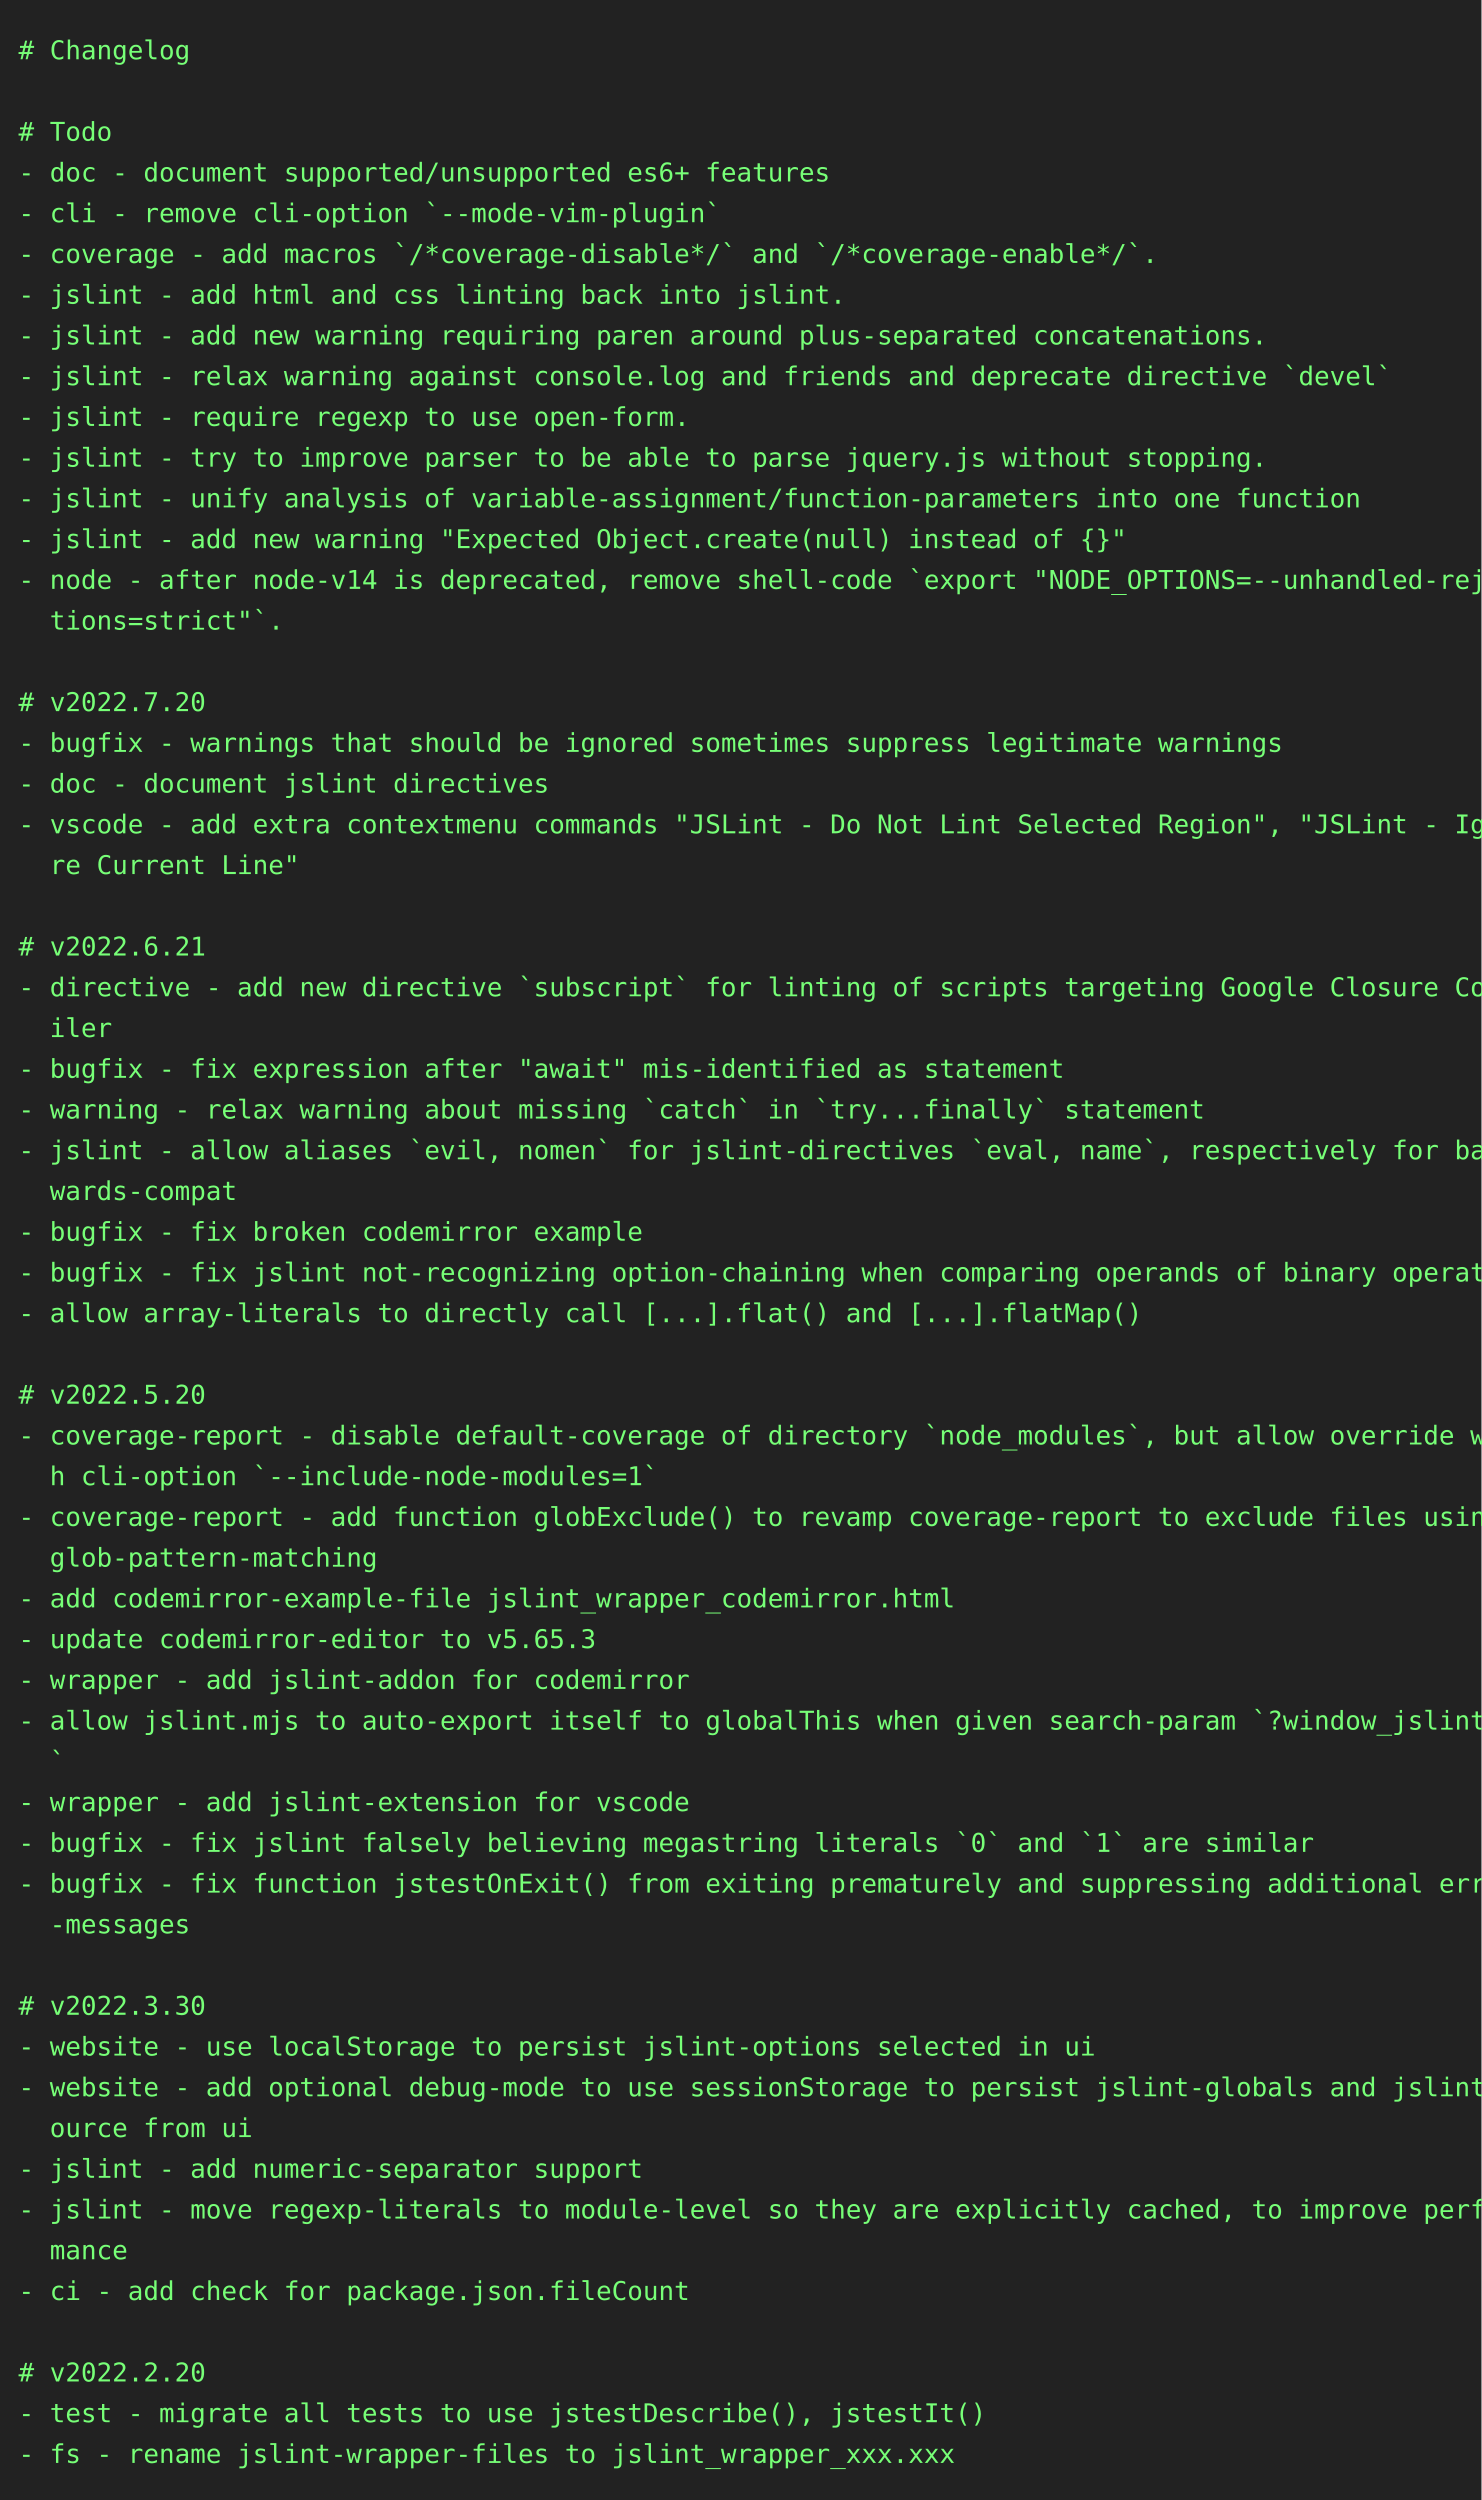
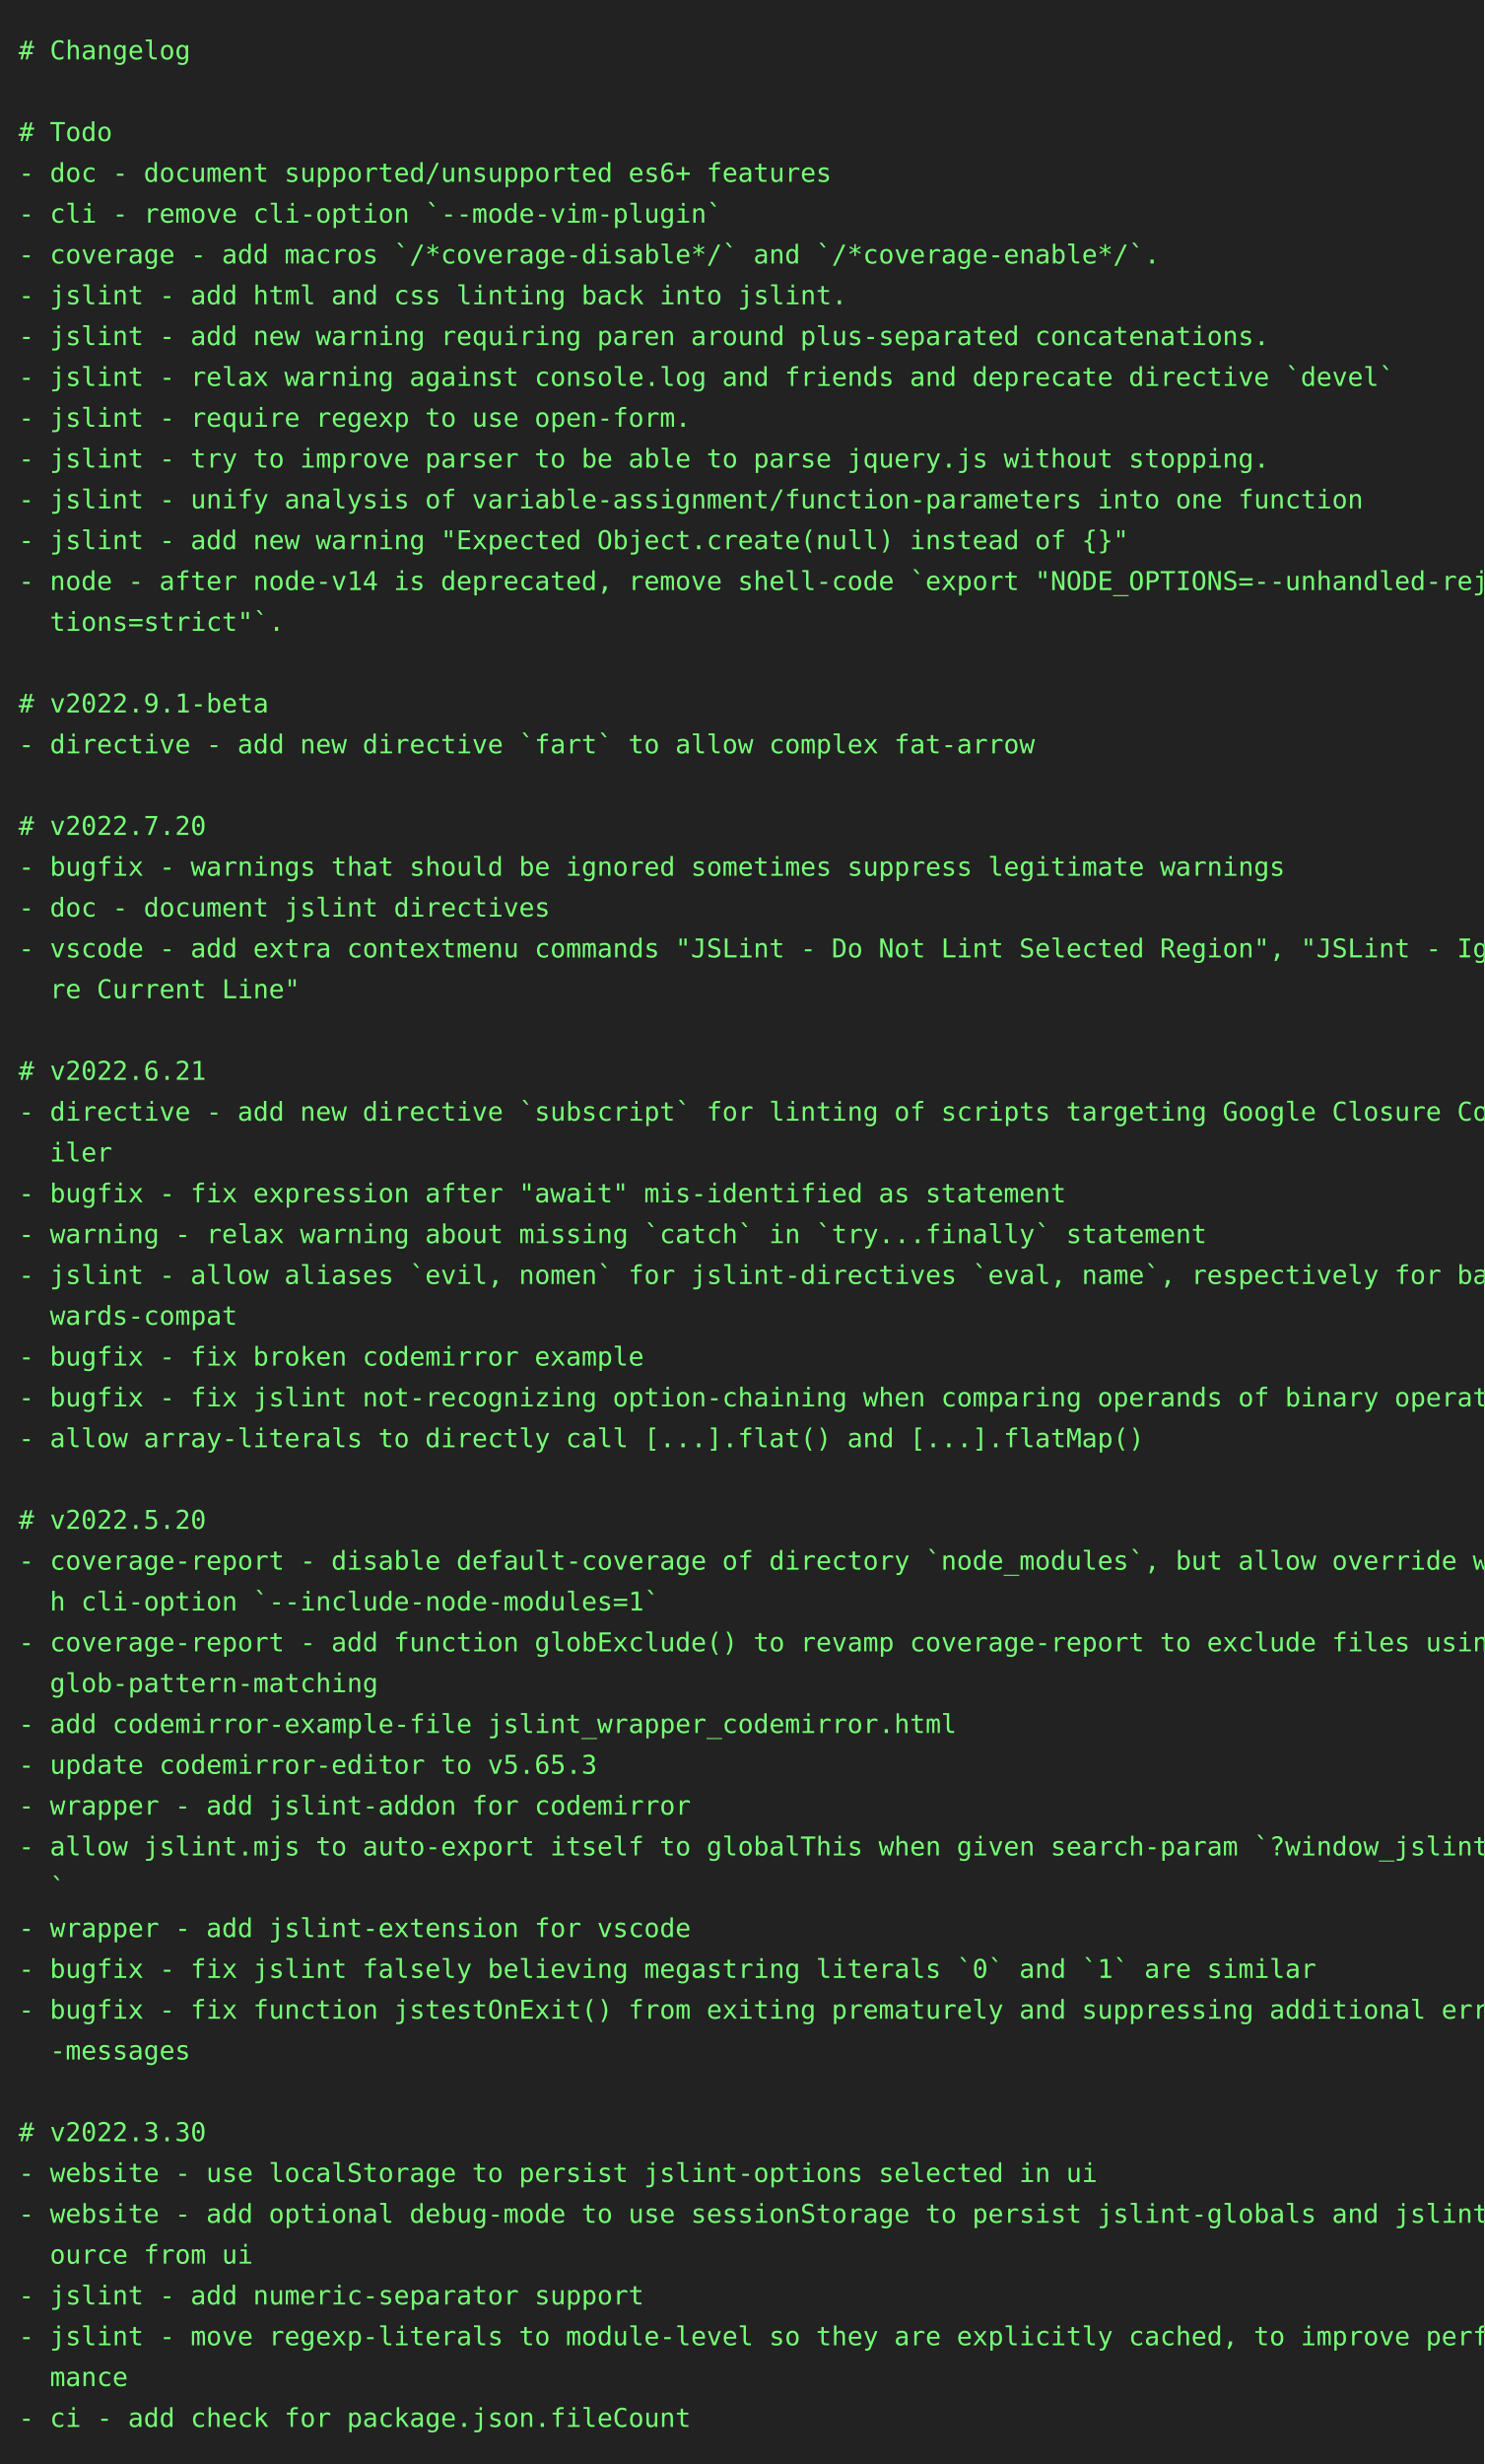
- <svg xmlns="http://www.w3.org/2000/svg" height="1350" width="800">
-   <rect height="1350" fill="#222" width="800" />
+ <svg xmlns="http://www.w3.org/2000/svg" height="1328" width="800">
+   <rect height="1328" fill="#222" width="800" />
  <text fill="#7f7" font-family="consolas, menlo, monospace" font-size="14" xml:space="preserve">
    <tspan lengthAdjust="spacingAndGlyphs" textLength="768" x="10" y="32"># Changelog                                                                                      </tspan>
    <tspan lengthAdjust="spacingAndGlyphs" textLength="768" x="10" y="54">                                                                                                 </tspan>
    <tspan lengthAdjust="spacingAndGlyphs" textLength="768" x="10" y="76"># Todo                                                                                           </tspan>
    <tspan lengthAdjust="spacingAndGlyphs" textLength="768" x="10" y="98">- doc - document supported/unsupported es6+ features                                             </tspan>
    <tspan lengthAdjust="spacingAndGlyphs" textLength="768" x="10" y="120">- cli - remove cli-option `--mode-vim-plugin`                                                    </tspan>
    <tspan lengthAdjust="spacingAndGlyphs" textLength="768" x="10" y="142">- coverage - add macros `/*coverage-disable*/` and `/*coverage-enable*/`.                        </tspan>
    <tspan lengthAdjust="spacingAndGlyphs" textLength="768" x="10" y="164">- jslint - add html and css linting back into jslint.                                            </tspan>
    <tspan lengthAdjust="spacingAndGlyphs" textLength="768" x="10" y="186">- jslint - add new warning requiring paren around plus-separated concatenations.                 </tspan>
    <tspan lengthAdjust="spacingAndGlyphs" textLength="768" x="10" y="208">- jslint - relax warning against console.log and friends and deprecate directive `devel`         </tspan>
    <tspan lengthAdjust="spacingAndGlyphs" textLength="768" x="10" y="230">- jslint - require regexp to use open-form.                                                      </tspan>
    <tspan lengthAdjust="spacingAndGlyphs" textLength="768" x="10" y="252">- jslint - try to improve parser to be able to parse jquery.js without stopping.                 </tspan>
    <tspan lengthAdjust="spacingAndGlyphs" textLength="768" x="10" y="274">- jslint - unify analysis of variable-assignment/function-parameters into one function           </tspan>
    <tspan lengthAdjust="spacingAndGlyphs" textLength="768" x="10" y="296">- jslint - add new warning "Expected Object.create(null) instead of {}"                          </tspan>
    <tspan lengthAdjust="spacingAndGlyphs" textLength="768" x="10" y="318">- node - after node-v14 is deprecated, remove shell-code `export "NODE_OPTIONS=--unhandled-rejec\</tspan>
    <tspan lengthAdjust="spacingAndGlyphs" textLength="768" x="10" y="340">  tions=strict"`.                                                                                </tspan>
    <tspan lengthAdjust="spacingAndGlyphs" textLength="768" x="10" y="362">                                                                                                 </tspan>
-     <tspan lengthAdjust="spacingAndGlyphs" textLength="768" x="10" y="384"># v2022.7.20                                                                                     </tspan>
-     <tspan lengthAdjust="spacingAndGlyphs" textLength="768" x="10" y="406">- bugfix - warnings that should be ignored sometimes suppress legitimate warnings                </tspan>
-     <tspan lengthAdjust="spacingAndGlyphs" textLength="768" x="10" y="428">- doc - document jslint directives                                                               </tspan>
-     <tspan lengthAdjust="spacingAndGlyphs" textLength="768" x="10" y="450">- vscode - add extra contextmenu commands "JSLint - Do Not Lint Selected Region", "JSLint - Igno\</tspan>
-     <tspan lengthAdjust="spacingAndGlyphs" textLength="768" x="10" y="472">  re Current Line"                                                                               </tspan>
-     <tspan lengthAdjust="spacingAndGlyphs" textLength="768" x="10" y="494">                                                                                                 </tspan>
-     <tspan lengthAdjust="spacingAndGlyphs" textLength="768" x="10" y="516"># v2022.6.21                                                                                     </tspan>
-     <tspan lengthAdjust="spacingAndGlyphs" textLength="768" x="10" y="538">- directive - add new directive `subscript` for linting of scripts targeting Google Closure Comp\</tspan>
-     <tspan lengthAdjust="spacingAndGlyphs" textLength="768" x="10" y="560">  iler                                                                                           </tspan>
-     <tspan lengthAdjust="spacingAndGlyphs" textLength="768" x="10" y="582">- bugfix - fix expression after "await" mis-identified as statement                              </tspan>
-     <tspan lengthAdjust="spacingAndGlyphs" textLength="768" x="10" y="604">- warning - relax warning about missing `catch` in `try...finally` statement                     </tspan>
-     <tspan lengthAdjust="spacingAndGlyphs" textLength="768" x="10" y="626">- jslint - allow aliases `evil, nomen` for jslint-directives `eval, name`, respectively for back\</tspan>
-     <tspan lengthAdjust="spacingAndGlyphs" textLength="768" x="10" y="648">  wards-compat                                                                                   </tspan>
-     <tspan lengthAdjust="spacingAndGlyphs" textLength="768" x="10" y="670">- bugfix - fix broken codemirror example                                                         </tspan>
-     <tspan lengthAdjust="spacingAndGlyphs" textLength="768" x="10" y="692">- bugfix - fix jslint not-recognizing option-chaining when comparing operands of binary operator </tspan>
-     <tspan lengthAdjust="spacingAndGlyphs" textLength="768" x="10" y="714">- allow array-literals to directly call [...].flat() and [...].flatMap()                         </tspan>
-     <tspan lengthAdjust="spacingAndGlyphs" textLength="768" x="10" y="736">                                                                                                 </tspan>
-     <tspan lengthAdjust="spacingAndGlyphs" textLength="768" x="10" y="758"># v2022.5.20                                                                                     </tspan>
-     <tspan lengthAdjust="spacingAndGlyphs" textLength="768" x="10" y="780">- coverage-report - disable default-coverage of directory `node_modules`, but allow override wit\</tspan>
-     <tspan lengthAdjust="spacingAndGlyphs" textLength="768" x="10" y="802">  h cli-option `--include-node-modules=1`                                                        </tspan>
-     <tspan lengthAdjust="spacingAndGlyphs" textLength="768" x="10" y="824">- coverage-report - add function globExclude() to revamp coverage-report to exclude files using \</tspan>
-     <tspan lengthAdjust="spacingAndGlyphs" textLength="768" x="10" y="846">  glob-pattern-matching                                                                          </tspan>
-     <tspan lengthAdjust="spacingAndGlyphs" textLength="768" x="10" y="868">- add codemirror-example-file jslint_wrapper_codemirror.html                                     </tspan>
-     <tspan lengthAdjust="spacingAndGlyphs" textLength="768" x="10" y="890">- update codemirror-editor to v5.65.3                                                            </tspan>
-     <tspan lengthAdjust="spacingAndGlyphs" textLength="768" x="10" y="912">- wrapper - add jslint-addon for codemirror                                                      </tspan>
-     <tspan lengthAdjust="spacingAndGlyphs" textLength="768" x="10" y="934">- allow jslint.mjs to auto-export itself to globalThis when given search-param `?window_jslint=1\</tspan>
-     <tspan lengthAdjust="spacingAndGlyphs" textLength="768" x="10" y="956">  `                                                                                              </tspan>
-     <tspan lengthAdjust="spacingAndGlyphs" textLength="768" x="10" y="978">- wrapper - add jslint-extension for vscode                                                      </tspan>
-     <tspan lengthAdjust="spacingAndGlyphs" textLength="768" x="10" y="1000">- bugfix - fix jslint falsely believing megastring literals `0` and `1` are similar              </tspan>
-     <tspan lengthAdjust="spacingAndGlyphs" textLength="768" x="10" y="1022">- bugfix - fix function jstestOnExit() from exiting prematurely and suppressing additional error\</tspan>
-     <tspan lengthAdjust="spacingAndGlyphs" textLength="768" x="10" y="1044">  -messages                                                                                      </tspan>
-     <tspan lengthAdjust="spacingAndGlyphs" textLength="768" x="10" y="1066">                                                                                                 </tspan>
-     <tspan lengthAdjust="spacingAndGlyphs" textLength="768" x="10" y="1088"># v2022.3.30                                                                                     </tspan>
-     <tspan lengthAdjust="spacingAndGlyphs" textLength="768" x="10" y="1110">- website - use localStorage to persist jslint-options selected in ui                            </tspan>
-     <tspan lengthAdjust="spacingAndGlyphs" textLength="768" x="10" y="1132">- website - add optional debug-mode to use sessionStorage to persist jslint-globals and jslint-s\</tspan>
-     <tspan lengthAdjust="spacingAndGlyphs" textLength="768" x="10" y="1154">  ource from ui                                                                                  </tspan>
-     <tspan lengthAdjust="spacingAndGlyphs" textLength="768" x="10" y="1176">- jslint - add numeric-separator support                                                         </tspan>
-     <tspan lengthAdjust="spacingAndGlyphs" textLength="768" x="10" y="1198">- jslint - move regexp-literals to module-level so they are explicitly cached, to improve perfor\</tspan>
-     <tspan lengthAdjust="spacingAndGlyphs" textLength="768" x="10" y="1220">  mance                                                                                          </tspan>
-     <tspan lengthAdjust="spacingAndGlyphs" textLength="768" x="10" y="1242">- ci - add check for package.json.fileCount                                                      </tspan>
-     <tspan lengthAdjust="spacingAndGlyphs" textLength="768" x="10" y="1264">                                                                                                 </tspan>
-     <tspan lengthAdjust="spacingAndGlyphs" textLength="768" x="10" y="1286"># v2022.2.20                                                                                     </tspan>
-     <tspan lengthAdjust="spacingAndGlyphs" textLength="768" x="10" y="1308">- test - migrate all tests to use jstestDescribe(), jstestIt()                                   </tspan>
-     <tspan lengthAdjust="spacingAndGlyphs" textLength="768" x="10" y="1330">- fs - rename jslint-wrapper-files to jslint_wrapper_xxx.xxx                                     </tspan>
+     <tspan lengthAdjust="spacingAndGlyphs" textLength="768" x="10" y="384"># v2022.9.1-beta                                                                                 </tspan>
+     <tspan lengthAdjust="spacingAndGlyphs" textLength="768" x="10" y="406">- directive - add new directive `fart` to allow complex fat-arrow                                </tspan>
+     <tspan lengthAdjust="spacingAndGlyphs" textLength="768" x="10" y="428">                                                                                                 </tspan>
+     <tspan lengthAdjust="spacingAndGlyphs" textLength="768" x="10" y="450"># v2022.7.20                                                                                     </tspan>
+     <tspan lengthAdjust="spacingAndGlyphs" textLength="768" x="10" y="472">- bugfix - warnings that should be ignored sometimes suppress legitimate warnings                </tspan>
+     <tspan lengthAdjust="spacingAndGlyphs" textLength="768" x="10" y="494">- doc - document jslint directives                                                               </tspan>
+     <tspan lengthAdjust="spacingAndGlyphs" textLength="768" x="10" y="516">- vscode - add extra contextmenu commands "JSLint - Do Not Lint Selected Region", "JSLint - Igno\</tspan>
+     <tspan lengthAdjust="spacingAndGlyphs" textLength="768" x="10" y="538">  re Current Line"                                                                               </tspan>
+     <tspan lengthAdjust="spacingAndGlyphs" textLength="768" x="10" y="560">                                                                                                 </tspan>
+     <tspan lengthAdjust="spacingAndGlyphs" textLength="768" x="10" y="582"># v2022.6.21                                                                                     </tspan>
+     <tspan lengthAdjust="spacingAndGlyphs" textLength="768" x="10" y="604">- directive - add new directive `subscript` for linting of scripts targeting Google Closure Comp\</tspan>
+     <tspan lengthAdjust="spacingAndGlyphs" textLength="768" x="10" y="626">  iler                                                                                           </tspan>
+     <tspan lengthAdjust="spacingAndGlyphs" textLength="768" x="10" y="648">- bugfix - fix expression after "await" mis-identified as statement                              </tspan>
+     <tspan lengthAdjust="spacingAndGlyphs" textLength="768" x="10" y="670">- warning - relax warning about missing `catch` in `try...finally` statement                     </tspan>
+     <tspan lengthAdjust="spacingAndGlyphs" textLength="768" x="10" y="692">- jslint - allow aliases `evil, nomen` for jslint-directives `eval, name`, respectively for back\</tspan>
+     <tspan lengthAdjust="spacingAndGlyphs" textLength="768" x="10" y="714">  wards-compat                                                                                   </tspan>
+     <tspan lengthAdjust="spacingAndGlyphs" textLength="768" x="10" y="736">- bugfix - fix broken codemirror example                                                         </tspan>
+     <tspan lengthAdjust="spacingAndGlyphs" textLength="768" x="10" y="758">- bugfix - fix jslint not-recognizing option-chaining when comparing operands of binary operator </tspan>
+     <tspan lengthAdjust="spacingAndGlyphs" textLength="768" x="10" y="780">- allow array-literals to directly call [...].flat() and [...].flatMap()                         </tspan>
+     <tspan lengthAdjust="spacingAndGlyphs" textLength="768" x="10" y="802">                                                                                                 </tspan>
+     <tspan lengthAdjust="spacingAndGlyphs" textLength="768" x="10" y="824"># v2022.5.20                                                                                     </tspan>
+     <tspan lengthAdjust="spacingAndGlyphs" textLength="768" x="10" y="846">- coverage-report - disable default-coverage of directory `node_modules`, but allow override wit\</tspan>
+     <tspan lengthAdjust="spacingAndGlyphs" textLength="768" x="10" y="868">  h cli-option `--include-node-modules=1`                                                        </tspan>
+     <tspan lengthAdjust="spacingAndGlyphs" textLength="768" x="10" y="890">- coverage-report - add function globExclude() to revamp coverage-report to exclude files using \</tspan>
+     <tspan lengthAdjust="spacingAndGlyphs" textLength="768" x="10" y="912">  glob-pattern-matching                                                                          </tspan>
+     <tspan lengthAdjust="spacingAndGlyphs" textLength="768" x="10" y="934">- add codemirror-example-file jslint_wrapper_codemirror.html                                     </tspan>
+     <tspan lengthAdjust="spacingAndGlyphs" textLength="768" x="10" y="956">- update codemirror-editor to v5.65.3                                                            </tspan>
+     <tspan lengthAdjust="spacingAndGlyphs" textLength="768" x="10" y="978">- wrapper - add jslint-addon for codemirror                                                      </tspan>
+     <tspan lengthAdjust="spacingAndGlyphs" textLength="768" x="10" y="1000">- allow jslint.mjs to auto-export itself to globalThis when given search-param `?window_jslint=1\</tspan>
+     <tspan lengthAdjust="spacingAndGlyphs" textLength="768" x="10" y="1022">  `                                                                                              </tspan>
+     <tspan lengthAdjust="spacingAndGlyphs" textLength="768" x="10" y="1044">- wrapper - add jslint-extension for vscode                                                      </tspan>
+     <tspan lengthAdjust="spacingAndGlyphs" textLength="768" x="10" y="1066">- bugfix - fix jslint falsely believing megastring literals `0` and `1` are similar              </tspan>
+     <tspan lengthAdjust="spacingAndGlyphs" textLength="768" x="10" y="1088">- bugfix - fix function jstestOnExit() from exiting prematurely and suppressing additional error\</tspan>
+     <tspan lengthAdjust="spacingAndGlyphs" textLength="768" x="10" y="1110">  -messages                                                                                      </tspan>
+     <tspan lengthAdjust="spacingAndGlyphs" textLength="768" x="10" y="1132">                                                                                                 </tspan>
+     <tspan lengthAdjust="spacingAndGlyphs" textLength="768" x="10" y="1154"># v2022.3.30                                                                                     </tspan>
+     <tspan lengthAdjust="spacingAndGlyphs" textLength="768" x="10" y="1176">- website - use localStorage to persist jslint-options selected in ui                            </tspan>
+     <tspan lengthAdjust="spacingAndGlyphs" textLength="768" x="10" y="1198">- website - add optional debug-mode to use sessionStorage to persist jslint-globals and jslint-s\</tspan>
+     <tspan lengthAdjust="spacingAndGlyphs" textLength="768" x="10" y="1220">  ource from ui                                                                                  </tspan>
+     <tspan lengthAdjust="spacingAndGlyphs" textLength="768" x="10" y="1242">- jslint - add numeric-separator support                                                         </tspan>
+     <tspan lengthAdjust="spacingAndGlyphs" textLength="768" x="10" y="1264">- jslint - move regexp-literals to module-level so they are explicitly cached, to improve perfor\</tspan>
+     <tspan lengthAdjust="spacingAndGlyphs" textLength="768" x="10" y="1286">  mance                                                                                          </tspan>
+     <tspan lengthAdjust="spacingAndGlyphs" textLength="768" x="10" y="1308">- ci - add check for package.json.fileCount                                                      </tspan>
  </text>
</svg>
